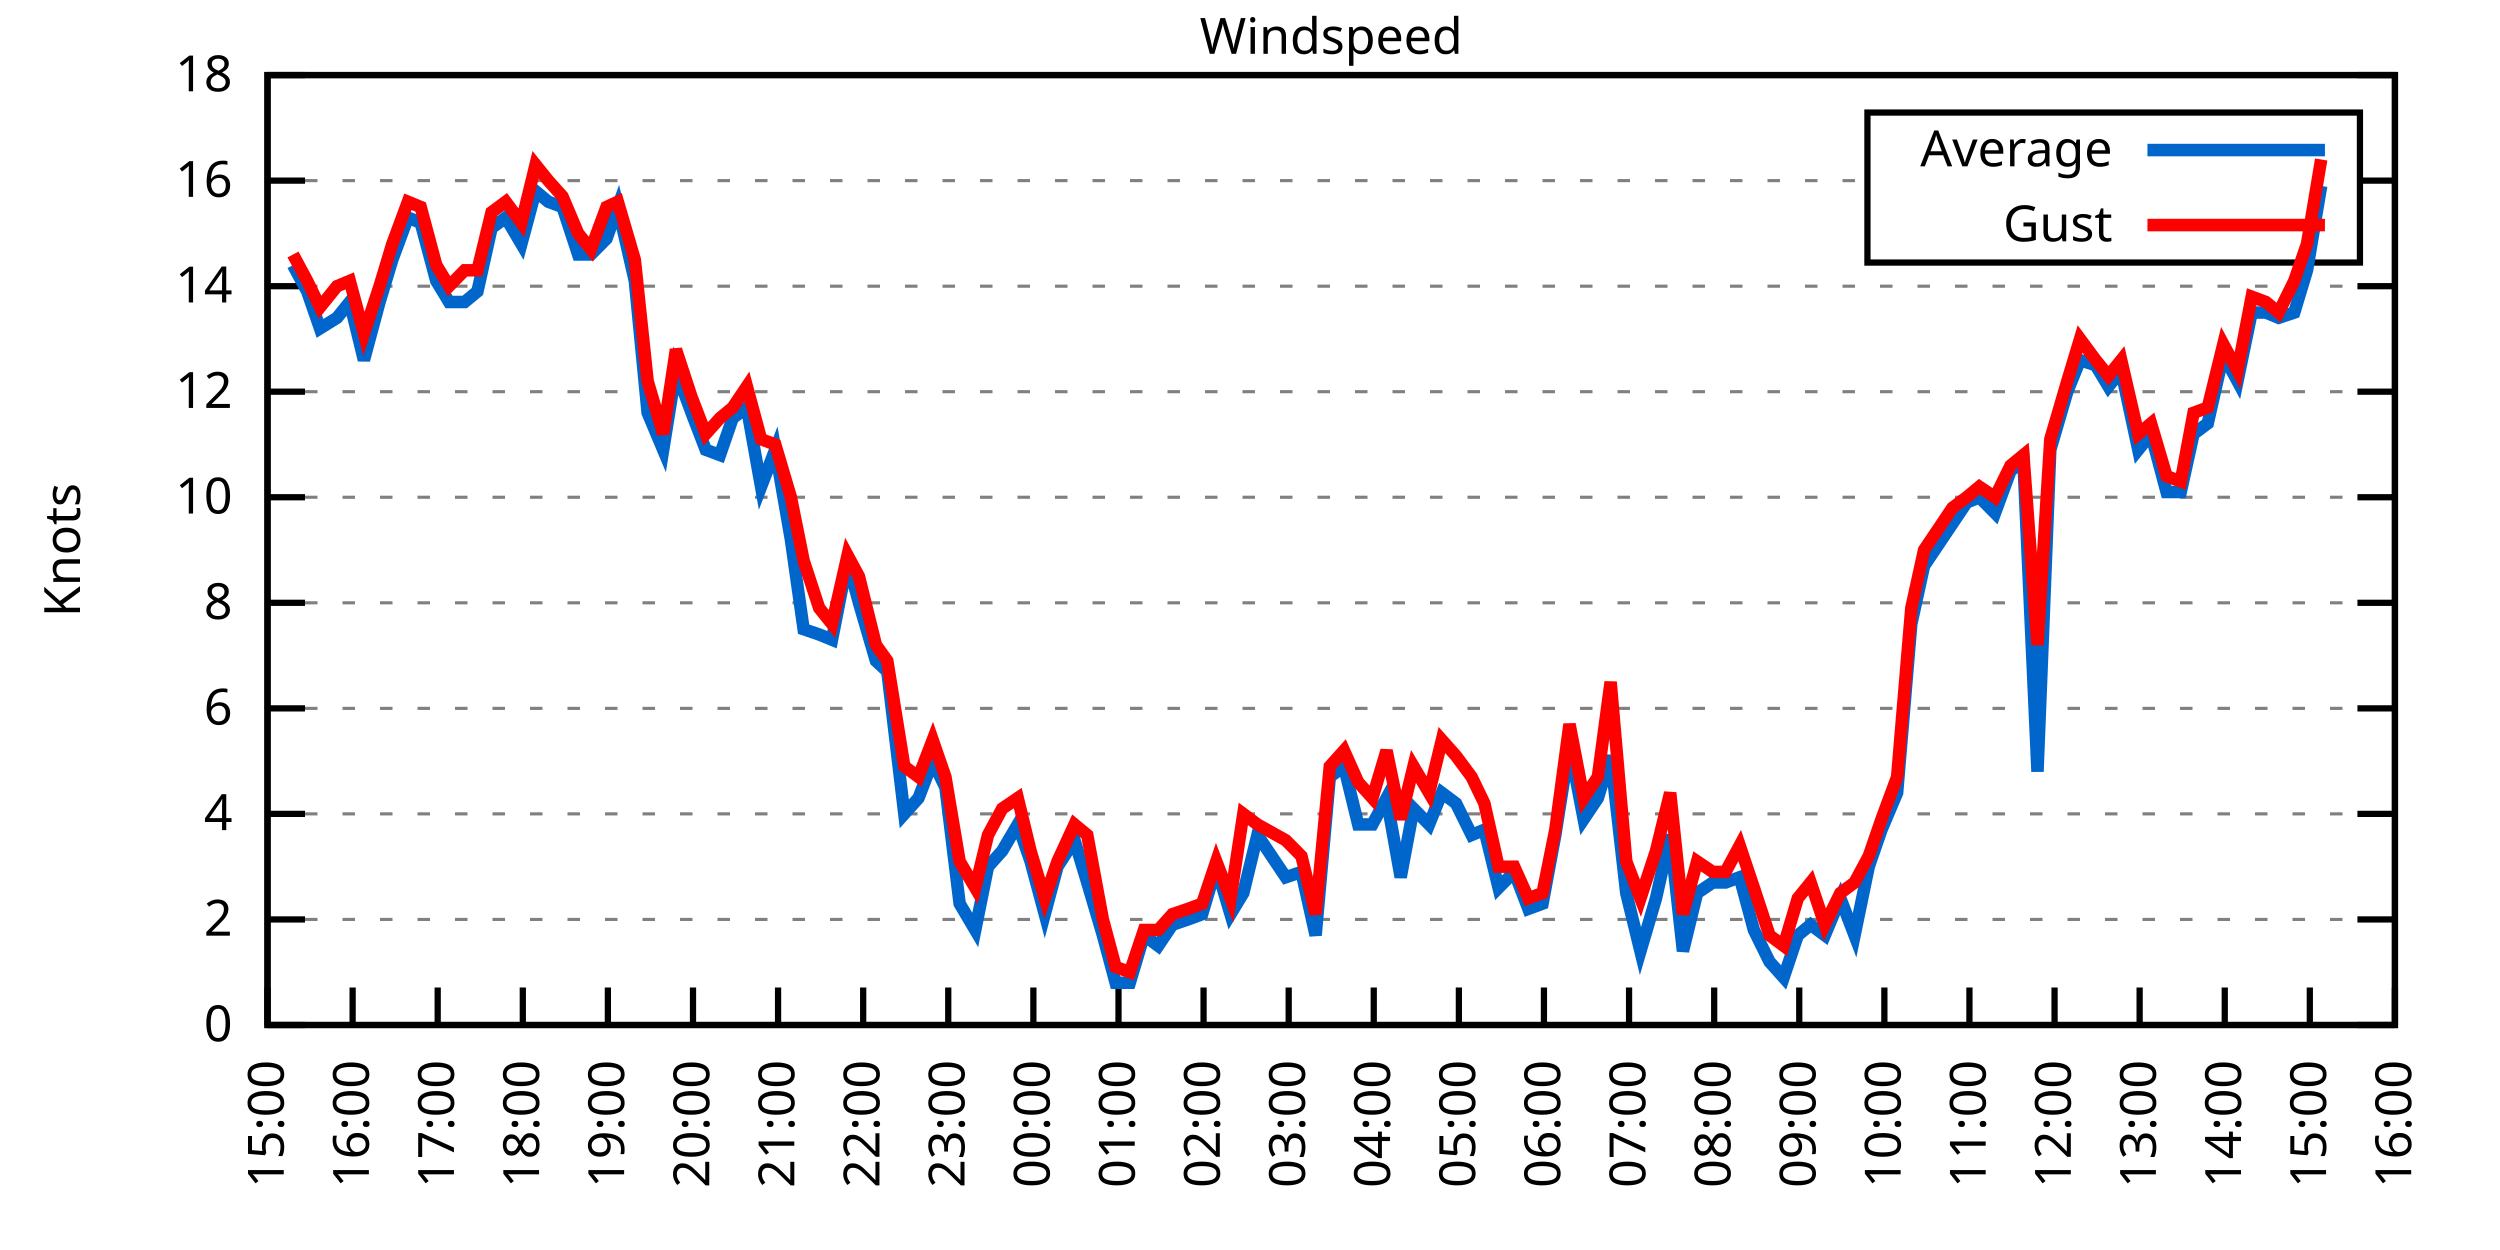
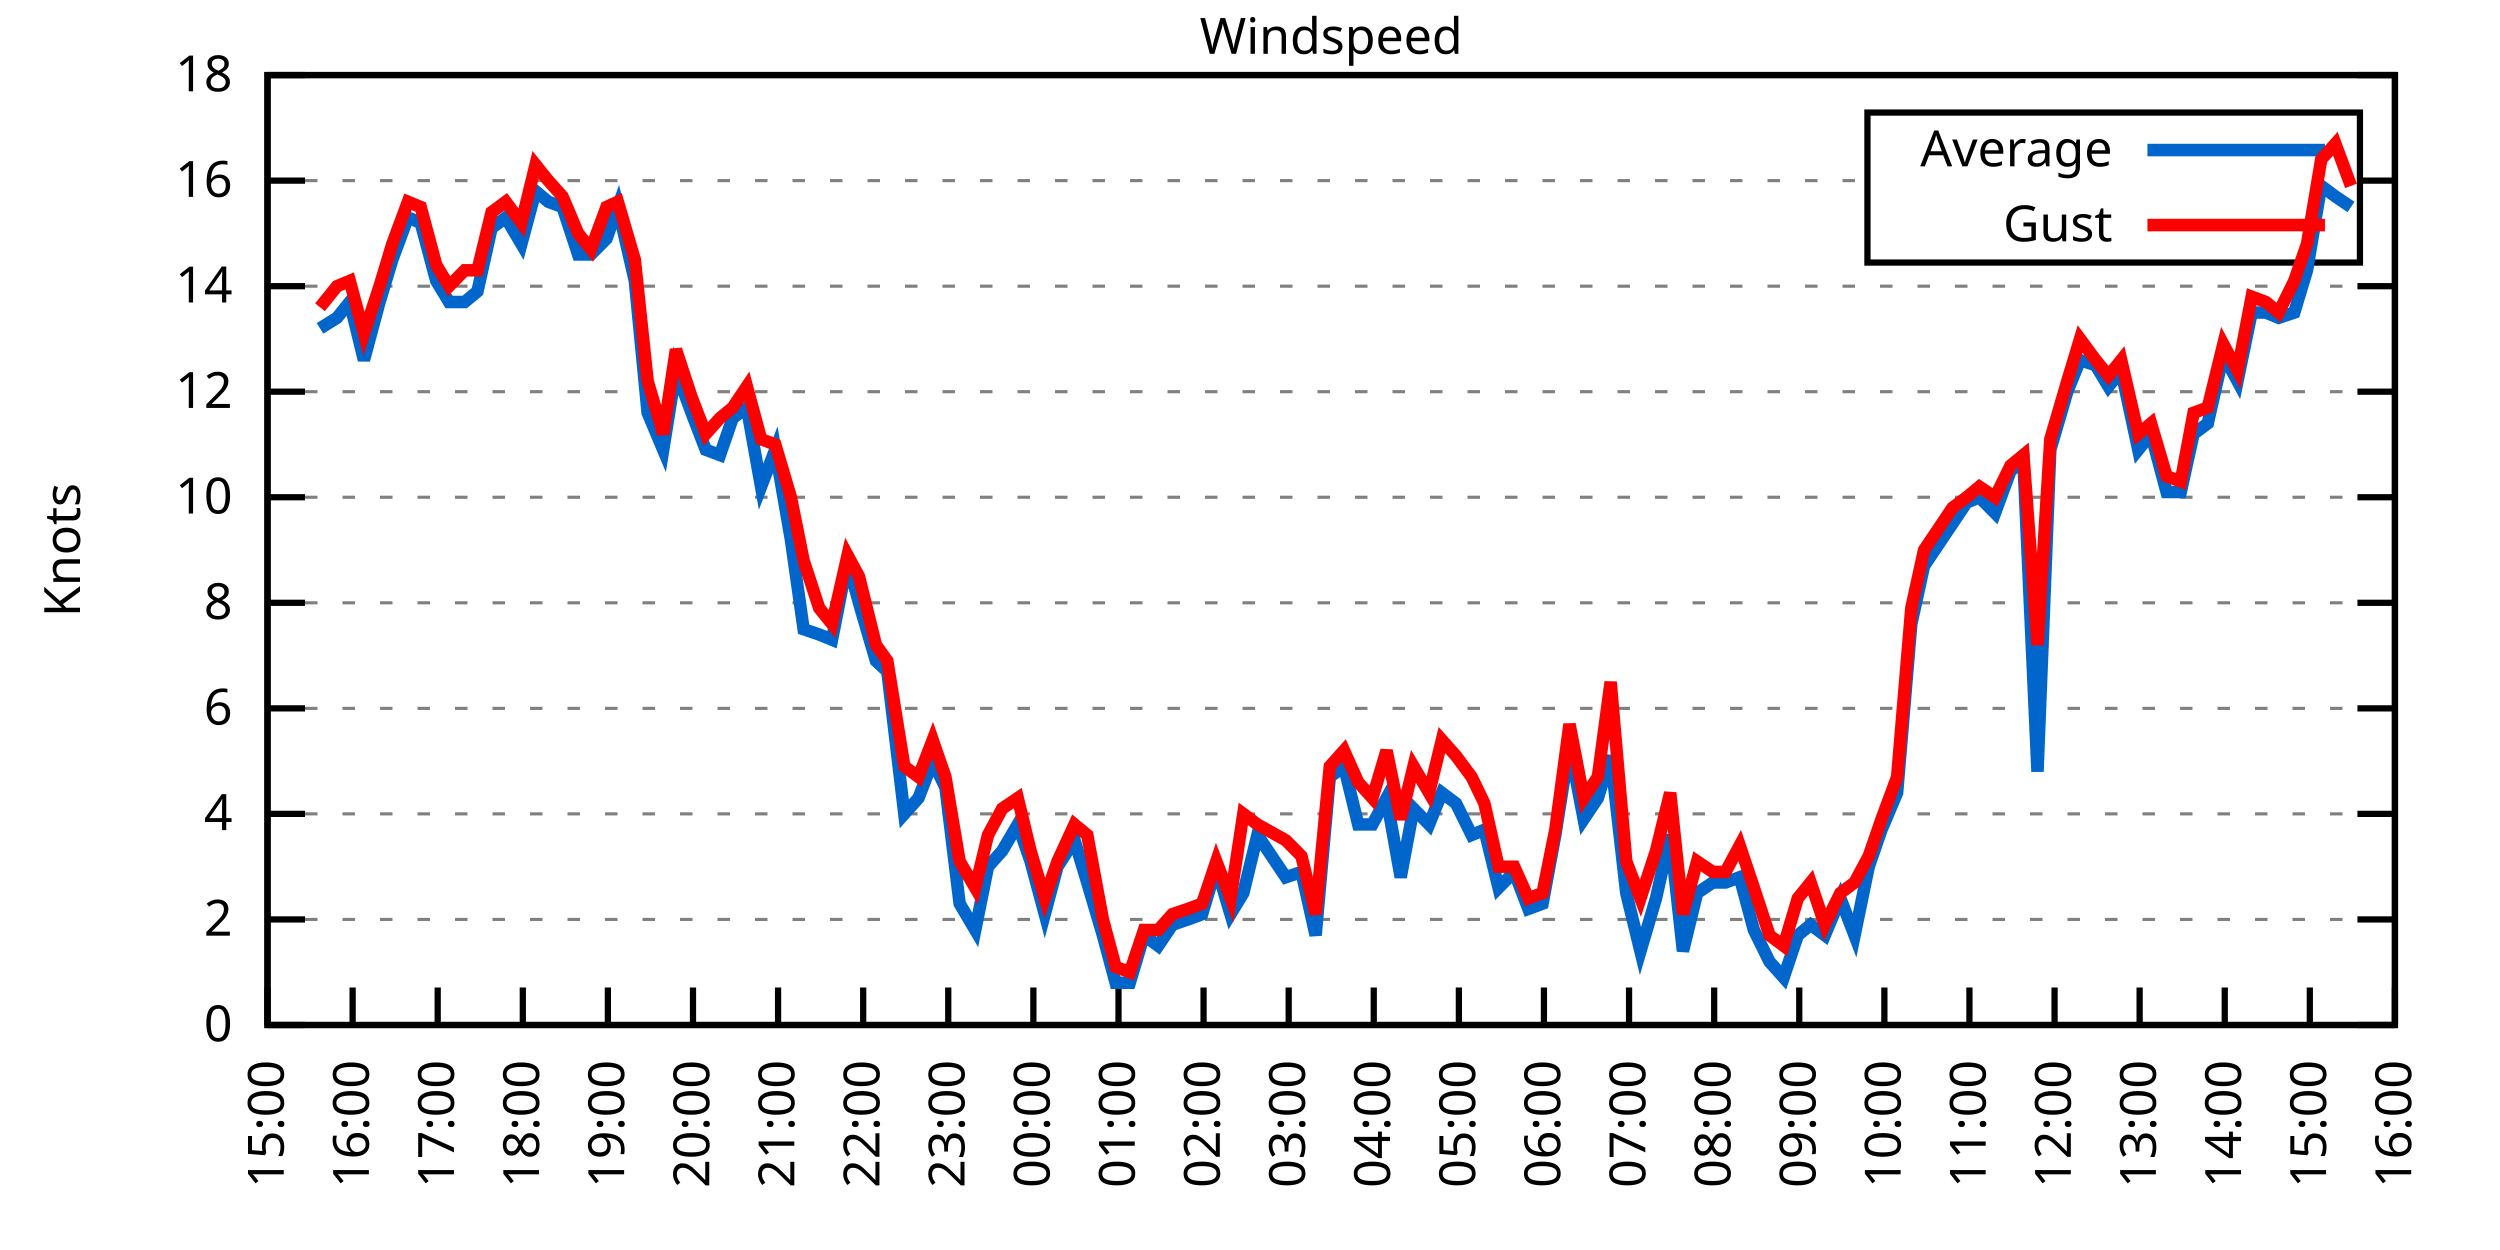
<svg xmlns="http://www.w3.org/2000/svg" xmlns:xlink="http://www.w3.org/1999/xlink" width="400" height="200" viewBox="0 0 400 200">
  <g id="gnuplot_canvas">
    <rect x="0" y="0" width="400" height="200" fill="none" />
    <defs>
      <circle id="gpDot" r="0.5" stroke-width="0.5" stroke="currentColor" />
      <path id="gpPt0" stroke-width="0.333" stroke="currentColor" d="M-1,0 h2 M0,-1 v2" />
      <path id="gpPt1" stroke-width="0.333" stroke="currentColor" d="M-1,-1 L1,1 M1,-1 L-1,1" />
      <path id="gpPt2" stroke-width="0.333" stroke="currentColor" d="M-1,0 L1,0 M0,-1 L0,1 M-1,-1 L1,1 M-1,1 L1,-1" />
      <rect id="gpPt3" stroke-width="0.333" stroke="currentColor" x="-1" y="-1" width="2" height="2" />
      <rect id="gpPt4" stroke-width="0.333" stroke="currentColor" fill="currentColor" x="-1" y="-1" width="2" height="2" />
      <circle id="gpPt5" stroke-width="0.333" stroke="currentColor" cx="0" cy="0" r="1" />
      <use xlink:href="#gpPt5" id="gpPt6" fill="currentColor" stroke="none" />
      <path id="gpPt7" stroke-width="0.333" stroke="currentColor" d="M0,-1.33 L-1.33,0.67 L1.33,0.67 z" />
      <use xlink:href="#gpPt7" id="gpPt8" fill="currentColor" stroke="none" />
      <use xlink:href="#gpPt7" id="gpPt9" stroke="currentColor" transform="rotate(180)" />
      <use xlink:href="#gpPt9" id="gpPt10" fill="currentColor" stroke="none" />
      <use xlink:href="#gpPt3" id="gpPt11" stroke="currentColor" transform="rotate(45)" />
      <use xlink:href="#gpPt11" id="gpPt12" fill="currentColor" stroke="none" />
      <path id="gpPt13" stroke-width="0.333" stroke="currentColor" d="M0,1.330 L1.265,0.411 L0.782,-1.067 L-0.782,-1.076 L-1.265,0.411 z" />
      <use xlink:href="#gpPt13" id="gpPt14" fill="currentColor" stroke="none" />
      <filter id="textbox" filterUnits="objectBoundingBox" x="0" y="0" height="1" width="1">
        <feFlood flood-color="white" flood-opacity="1" result="bgnd" />
        <feComposite in="SourceGraphic" in2="bgnd" operator="atop" />
      </filter>
      <filter id="greybox" filterUnits="objectBoundingBox" x="0" y="0" height="1" width="1">
        <feFlood flood-color="lightgrey" flood-opacity="1" result="grey" />
        <feComposite in="SourceGraphic" in2="grey" operator="atop" />
      </filter>
    </defs>
    <g fill="none" color="white" stroke="currentColor" stroke-width="1.00" stroke-linecap="butt" stroke-linejoin="miter">
</g>
    <g fill="none" color="black" stroke="currentColor" stroke-width="1.00" stroke-linecap="butt" stroke-linejoin="miter">
      <g stroke="none" shape-rendering="crispEdges">
        <polygon fill="rgb(255, 255, 255)" points="42.80,164.00 383.18,164.00 383.18,12.02 42.80,12.02 " />
      </g>
    </g>
    <g fill="none" color="black" stroke="currentColor" stroke-width="1.00" stroke-linecap="butt" stroke-linejoin="miter">
</g>
    <g fill="none" color="black" stroke="black" stroke-width="0.50" stroke-linecap="butt" stroke-linejoin="miter">
</g>
    <g fill="none" color="gray" stroke="currentColor" stroke-width="0.50" stroke-linecap="butt" stroke-linejoin="miter">
      <path stroke="gray" stroke-dasharray="2,4" class="gridline" d="M42.80,164.00 L383.19,164.00  " />
    </g>
    <g fill="none" color="gray" stroke="gray" stroke-width="1.00" stroke-linecap="butt" stroke-linejoin="miter">
</g>
    <g fill="none" color="black" stroke="currentColor" stroke-width="1.00" stroke-linecap="butt" stroke-linejoin="miter">
      <path stroke="black" d="M42.80,164.00 L48.80,164.00 M383.19,164.00 L377.19,164.00  " />
      <g transform="translate(37.20,166.60)" stroke="none" fill="black" font-family="Sans" font-size="8.00" text-anchor="end">
        <text>
          <tspan font-family="Sans"> 0</tspan>
        </text>
      </g>
    </g>
    <g fill="none" color="black" stroke="currentColor" stroke-width="1.00" stroke-linecap="butt" stroke-linejoin="miter">
</g>
    <g fill="none" color="black" stroke="black" stroke-width="0.50" stroke-linecap="butt" stroke-linejoin="miter">
</g>
    <g fill="none" color="gray" stroke="currentColor" stroke-width="0.50" stroke-linecap="butt" stroke-linejoin="miter">
      <path stroke="gray" stroke-dasharray="2,4" class="gridline" d="M42.80,147.11 L383.19,147.11  " />
    </g>
    <g fill="none" color="gray" stroke="gray" stroke-width="1.00" stroke-linecap="butt" stroke-linejoin="miter">
</g>
    <g fill="none" color="black" stroke="currentColor" stroke-width="1.00" stroke-linecap="butt" stroke-linejoin="miter">
      <path stroke="black" d="M42.80,147.11 L48.80,147.11 M383.19,147.11 L377.19,147.11  " />
      <g transform="translate(37.20,149.71)" stroke="none" fill="black" font-family="Sans" font-size="8.00" text-anchor="end">
        <text>
          <tspan font-family="Sans"> 2</tspan>
        </text>
      </g>
    </g>
    <g fill="none" color="black" stroke="currentColor" stroke-width="1.00" stroke-linecap="butt" stroke-linejoin="miter">
</g>
    <g fill="none" color="black" stroke="black" stroke-width="0.50" stroke-linecap="butt" stroke-linejoin="miter">
</g>
    <g fill="none" color="gray" stroke="currentColor" stroke-width="0.50" stroke-linecap="butt" stroke-linejoin="miter">
      <path stroke="gray" stroke-dasharray="2,4" class="gridline" d="M42.80,130.22 L383.19,130.22  " />
    </g>
    <g fill="none" color="gray" stroke="gray" stroke-width="1.00" stroke-linecap="butt" stroke-linejoin="miter">
</g>
    <g fill="none" color="black" stroke="currentColor" stroke-width="1.00" stroke-linecap="butt" stroke-linejoin="miter">
      <path stroke="black" d="M42.80,130.22 L48.80,130.22 M383.19,130.22 L377.19,130.22  " />
      <g transform="translate(37.20,132.82)" stroke="none" fill="black" font-family="Sans" font-size="8.00" text-anchor="end">
        <text>
          <tspan font-family="Sans"> 4</tspan>
        </text>
      </g>
    </g>
    <g fill="none" color="black" stroke="currentColor" stroke-width="1.00" stroke-linecap="butt" stroke-linejoin="miter">
</g>
    <g fill="none" color="black" stroke="black" stroke-width="0.50" stroke-linecap="butt" stroke-linejoin="miter">
</g>
    <g fill="none" color="gray" stroke="currentColor" stroke-width="0.50" stroke-linecap="butt" stroke-linejoin="miter">
      <path stroke="gray" stroke-dasharray="2,4" class="gridline" d="M42.80,113.34 L383.19,113.34  " />
    </g>
    <g fill="none" color="gray" stroke="gray" stroke-width="1.00" stroke-linecap="butt" stroke-linejoin="miter">
</g>
    <g fill="none" color="black" stroke="currentColor" stroke-width="1.00" stroke-linecap="butt" stroke-linejoin="miter">
      <path stroke="black" d="M42.80,113.34 L48.80,113.34 M383.19,113.34 L377.19,113.34  " />
      <g transform="translate(37.20,115.94)" stroke="none" fill="black" font-family="Sans" font-size="8.00" text-anchor="end">
        <text>
          <tspan font-family="Sans"> 6</tspan>
        </text>
      </g>
    </g>
    <g fill="none" color="black" stroke="currentColor" stroke-width="1.00" stroke-linecap="butt" stroke-linejoin="miter">
</g>
    <g fill="none" color="black" stroke="black" stroke-width="0.50" stroke-linecap="butt" stroke-linejoin="miter">
</g>
    <g fill="none" color="gray" stroke="currentColor" stroke-width="0.50" stroke-linecap="butt" stroke-linejoin="miter">
      <path stroke="gray" stroke-dasharray="2,4" class="gridline" d="M42.80,96.45 L383.19,96.45  " />
    </g>
    <g fill="none" color="gray" stroke="gray" stroke-width="1.00" stroke-linecap="butt" stroke-linejoin="miter">
</g>
    <g fill="none" color="black" stroke="currentColor" stroke-width="1.00" stroke-linecap="butt" stroke-linejoin="miter">
      <path stroke="black" d="M42.80,96.45 L48.80,96.45 M383.19,96.45 L377.19,96.45  " />
      <g transform="translate(37.20,99.05)" stroke="none" fill="black" font-family="Sans" font-size="8.00" text-anchor="end">
        <text>
          <tspan font-family="Sans"> 8</tspan>
        </text>
      </g>
    </g>
    <g fill="none" color="black" stroke="currentColor" stroke-width="1.00" stroke-linecap="butt" stroke-linejoin="miter">
</g>
    <g fill="none" color="black" stroke="black" stroke-width="0.50" stroke-linecap="butt" stroke-linejoin="miter">
</g>
    <g fill="none" color="gray" stroke="currentColor" stroke-width="0.50" stroke-linecap="butt" stroke-linejoin="miter">
      <path stroke="gray" stroke-dasharray="2,4" class="gridline" d="M42.80,79.56 L383.19,79.56  " />
    </g>
    <g fill="none" color="gray" stroke="gray" stroke-width="1.00" stroke-linecap="butt" stroke-linejoin="miter">
</g>
    <g fill="none" color="black" stroke="currentColor" stroke-width="1.00" stroke-linecap="butt" stroke-linejoin="miter">
      <path stroke="black" d="M42.80,79.56 L48.80,79.56 M383.19,79.56 L377.19,79.56  " />
      <g transform="translate(37.20,82.16)" stroke="none" fill="black" font-family="Sans" font-size="8.00" text-anchor="end">
        <text>
          <tspan font-family="Sans"> 10</tspan>
        </text>
      </g>
    </g>
    <g fill="none" color="black" stroke="currentColor" stroke-width="1.00" stroke-linecap="butt" stroke-linejoin="miter">
</g>
    <g fill="none" color="black" stroke="black" stroke-width="0.50" stroke-linecap="butt" stroke-linejoin="miter">
</g>
    <g fill="none" color="gray" stroke="currentColor" stroke-width="0.50" stroke-linecap="butt" stroke-linejoin="miter">
      <path stroke="gray" stroke-dasharray="2,4" class="gridline" d="M42.80,62.67 L383.19,62.67  " />
    </g>
    <g fill="none" color="gray" stroke="gray" stroke-width="1.00" stroke-linecap="butt" stroke-linejoin="miter">
</g>
    <g fill="none" color="black" stroke="currentColor" stroke-width="1.00" stroke-linecap="butt" stroke-linejoin="miter">
      <path stroke="black" d="M42.80,62.67 L48.80,62.67 M383.19,62.67 L377.19,62.67  " />
      <g transform="translate(37.20,65.27)" stroke="none" fill="black" font-family="Sans" font-size="8.00" text-anchor="end">
        <text>
          <tspan font-family="Sans"> 12</tspan>
        </text>
      </g>
    </g>
    <g fill="none" color="black" stroke="currentColor" stroke-width="1.00" stroke-linecap="butt" stroke-linejoin="miter">
</g>
    <g fill="none" color="black" stroke="black" stroke-width="0.50" stroke-linecap="butt" stroke-linejoin="miter">
</g>
    <g fill="none" color="gray" stroke="currentColor" stroke-width="0.50" stroke-linecap="butt" stroke-linejoin="miter">
      <path stroke="gray" stroke-dasharray="2,4" class="gridline" d="M42.80,45.79 L383.19,45.79  " />
    </g>
    <g fill="none" color="gray" stroke="gray" stroke-width="1.00" stroke-linecap="butt" stroke-linejoin="miter">
</g>
    <g fill="none" color="black" stroke="currentColor" stroke-width="1.00" stroke-linecap="butt" stroke-linejoin="miter">
      <path stroke="black" d="M42.80,45.79 L48.80,45.79 M383.19,45.79 L377.19,45.79  " />
      <g transform="translate(37.20,48.39)" stroke="none" fill="black" font-family="Sans" font-size="8.00" text-anchor="end">
        <text>
          <tspan font-family="Sans"> 14</tspan>
        </text>
      </g>
    </g>
    <g fill="none" color="black" stroke="currentColor" stroke-width="1.00" stroke-linecap="butt" stroke-linejoin="miter">
</g>
    <g fill="none" color="black" stroke="black" stroke-width="0.50" stroke-linecap="butt" stroke-linejoin="miter">
</g>
    <g fill="none" color="gray" stroke="currentColor" stroke-width="0.50" stroke-linecap="butt" stroke-linejoin="miter">
      <path stroke="gray" stroke-dasharray="2,4" class="gridline" d="M42.80,28.90 L298.79,28.90 M377.59,28.90 L383.19,28.90  " />
    </g>
    <g fill="none" color="gray" stroke="gray" stroke-width="1.00" stroke-linecap="butt" stroke-linejoin="miter">
</g>
    <g fill="none" color="black" stroke="currentColor" stroke-width="1.00" stroke-linecap="butt" stroke-linejoin="miter">
      <path stroke="black" d="M42.80,28.90 L48.80,28.90 M383.19,28.90 L377.19,28.90  " />
      <g transform="translate(37.20,31.50)" stroke="none" fill="black" font-family="Sans" font-size="8.00" text-anchor="end">
        <text>
          <tspan font-family="Sans"> 16</tspan>
        </text>
      </g>
    </g>
    <g fill="none" color="black" stroke="currentColor" stroke-width="1.00" stroke-linecap="butt" stroke-linejoin="miter">
</g>
    <g fill="none" color="black" stroke="black" stroke-width="0.50" stroke-linecap="butt" stroke-linejoin="miter">
</g>
    <g fill="none" color="gray" stroke="currentColor" stroke-width="0.50" stroke-linecap="butt" stroke-linejoin="miter">
      <path stroke="gray" stroke-dasharray="2,4" class="gridline" d="M42.80,12.01 L383.19,12.01  " />
    </g>
    <g fill="none" color="gray" stroke="gray" stroke-width="1.00" stroke-linecap="butt" stroke-linejoin="miter">
</g>
    <g fill="none" color="black" stroke="currentColor" stroke-width="1.00" stroke-linecap="butt" stroke-linejoin="miter">
      <path stroke="black" d="M42.80,12.01 L48.80,12.01 M383.19,12.01 L377.19,12.01  " />
      <g transform="translate(37.20,14.61)" stroke="none" fill="black" font-family="Sans" font-size="8.00" text-anchor="end">
        <text>
          <tspan font-family="Sans"> 18</tspan>
        </text>
      </g>
    </g>
    <g fill="none" color="black" stroke="currentColor" stroke-width="1.00" stroke-linecap="butt" stroke-linejoin="miter">
      <path stroke="black" d="M42.80,164.00 L42.80,158.00  " />
      <g transform="translate(45.40,169.60) rotate(270.00)" stroke="none" fill="black" font-family="Sans" font-size="8.00" text-anchor="end">
        <text>
          <tspan font-family="Sans">15:00</tspan>
        </text>
      </g>
    </g>
    <g fill="none" color="black" stroke="currentColor" stroke-width="1.00" stroke-linecap="butt" stroke-linejoin="miter">
      <path stroke="black" d="M56.42,164.00 L56.42,158.00  " />
      <g transform="translate(59.02,169.60) rotate(270.00)" stroke="none" fill="black" font-family="Sans" font-size="8.00" text-anchor="end">
        <text>
          <tspan font-family="Sans">16:00</tspan>
        </text>
      </g>
    </g>
    <g fill="none" color="black" stroke="currentColor" stroke-width="1.00" stroke-linecap="butt" stroke-linejoin="miter">
      <path stroke="black" d="M70.03,164.00 L70.03,158.00  " />
      <g transform="translate(72.63,169.60) rotate(270.00)" stroke="none" fill="black" font-family="Sans" font-size="8.00" text-anchor="end">
        <text>
          <tspan font-family="Sans">17:00</tspan>
        </text>
      </g>
    </g>
    <g fill="none" color="black" stroke="currentColor" stroke-width="1.00" stroke-linecap="butt" stroke-linejoin="miter">
      <path stroke="black" d="M83.65,164.00 L83.65,158.00  " />
      <g transform="translate(86.25,169.60) rotate(270.00)" stroke="none" fill="black" font-family="Sans" font-size="8.00" text-anchor="end">
        <text>
          <tspan font-family="Sans">18:00</tspan>
        </text>
      </g>
    </g>
    <g fill="none" color="black" stroke="currentColor" stroke-width="1.00" stroke-linecap="butt" stroke-linejoin="miter">
      <path stroke="black" d="M97.26,164.00 L97.26,158.00  " />
      <g transform="translate(99.86,169.60) rotate(270.00)" stroke="none" fill="black" font-family="Sans" font-size="8.00" text-anchor="end">
        <text>
          <tspan font-family="Sans">19:00</tspan>
        </text>
      </g>
    </g>
    <g fill="none" color="black" stroke="currentColor" stroke-width="1.00" stroke-linecap="butt" stroke-linejoin="miter">
      <path stroke="black" d="M110.88,164.00 L110.88,158.00  " />
      <g transform="translate(113.48,169.60) rotate(270.00)" stroke="none" fill="black" font-family="Sans" font-size="8.00" text-anchor="end">
        <text>
          <tspan font-family="Sans">20:00</tspan>
        </text>
      </g>
    </g>
    <g fill="none" color="black" stroke="currentColor" stroke-width="1.00" stroke-linecap="butt" stroke-linejoin="miter">
      <path stroke="black" d="M124.49,164.00 L124.49,158.00  " />
      <g transform="translate(127.09,169.60) rotate(270.00)" stroke="none" fill="black" font-family="Sans" font-size="8.00" text-anchor="end">
        <text>
          <tspan font-family="Sans">21:00</tspan>
        </text>
      </g>
    </g>
    <g fill="none" color="black" stroke="currentColor" stroke-width="1.00" stroke-linecap="butt" stroke-linejoin="miter">
      <path stroke="black" d="M138.11,164.00 L138.11,158.00  " />
      <g transform="translate(140.71,169.60) rotate(270.00)" stroke="none" fill="black" font-family="Sans" font-size="8.00" text-anchor="end">
        <text>
          <tspan font-family="Sans">22:00</tspan>
        </text>
      </g>
    </g>
    <g fill="none" color="black" stroke="currentColor" stroke-width="1.00" stroke-linecap="butt" stroke-linejoin="miter">
      <path stroke="black" d="M151.72,164.00 L151.72,158.00  " />
      <g transform="translate(154.32,169.60) rotate(270.00)" stroke="none" fill="black" font-family="Sans" font-size="8.00" text-anchor="end">
        <text>
          <tspan font-family="Sans">23:00</tspan>
        </text>
      </g>
    </g>
    <g fill="none" color="black" stroke="currentColor" stroke-width="1.00" stroke-linecap="butt" stroke-linejoin="miter">
      <path stroke="black" d="M165.34,164.00 L165.34,158.00  " />
      <g transform="translate(167.94,169.60) rotate(270.00)" stroke="none" fill="black" font-family="Sans" font-size="8.00" text-anchor="end">
        <text>
          <tspan font-family="Sans">00:00</tspan>
        </text>
      </g>
    </g>
    <g fill="none" color="black" stroke="currentColor" stroke-width="1.00" stroke-linecap="butt" stroke-linejoin="miter">
      <path stroke="black" d="M178.96,164.00 L178.96,158.00  " />
      <g transform="translate(181.56,169.60) rotate(270.00)" stroke="none" fill="black" font-family="Sans" font-size="8.00" text-anchor="end">
        <text>
          <tspan font-family="Sans">01:00</tspan>
        </text>
      </g>
    </g>
    <g fill="none" color="black" stroke="currentColor" stroke-width="1.00" stroke-linecap="butt" stroke-linejoin="miter">
      <path stroke="black" d="M192.57,164.00 L192.57,158.00  " />
      <g transform="translate(195.17,169.60) rotate(270.00)" stroke="none" fill="black" font-family="Sans" font-size="8.00" text-anchor="end">
        <text>
          <tspan font-family="Sans">02:00</tspan>
        </text>
      </g>
    </g>
    <g fill="none" color="black" stroke="currentColor" stroke-width="1.00" stroke-linecap="butt" stroke-linejoin="miter">
      <path stroke="black" d="M206.19,164.00 L206.19,158.00  " />
      <g transform="translate(208.79,169.60) rotate(270.00)" stroke="none" fill="black" font-family="Sans" font-size="8.00" text-anchor="end">
        <text>
          <tspan font-family="Sans">03:00</tspan>
        </text>
      </g>
    </g>
    <g fill="none" color="black" stroke="currentColor" stroke-width="1.00" stroke-linecap="butt" stroke-linejoin="miter">
      <path stroke="black" d="M219.80,164.00 L219.80,158.00  " />
      <g transform="translate(222.40,169.60) rotate(270.00)" stroke="none" fill="black" font-family="Sans" font-size="8.00" text-anchor="end">
        <text>
          <tspan font-family="Sans">04:00</tspan>
        </text>
      </g>
    </g>
    <g fill="none" color="black" stroke="currentColor" stroke-width="1.00" stroke-linecap="butt" stroke-linejoin="miter">
      <path stroke="black" d="M233.42,164.00 L233.42,158.00  " />
      <g transform="translate(236.02,169.60) rotate(270.00)" stroke="none" fill="black" font-family="Sans" font-size="8.00" text-anchor="end">
        <text>
          <tspan font-family="Sans">05:00</tspan>
        </text>
      </g>
    </g>
    <g fill="none" color="black" stroke="currentColor" stroke-width="1.00" stroke-linecap="butt" stroke-linejoin="miter">
      <path stroke="black" d="M247.03,164.00 L247.03,158.00  " />
      <g transform="translate(249.63,169.60) rotate(270.00)" stroke="none" fill="black" font-family="Sans" font-size="8.00" text-anchor="end">
        <text>
          <tspan font-family="Sans">06:00</tspan>
        </text>
      </g>
    </g>
    <g fill="none" color="black" stroke="currentColor" stroke-width="1.00" stroke-linecap="butt" stroke-linejoin="miter">
      <path stroke="black" d="M260.65,164.00 L260.65,158.00  " />
      <g transform="translate(263.25,169.60) rotate(270.00)" stroke="none" fill="black" font-family="Sans" font-size="8.00" text-anchor="end">
        <text>
          <tspan font-family="Sans">07:00</tspan>
        </text>
      </g>
    </g>
    <g fill="none" color="black" stroke="currentColor" stroke-width="1.00" stroke-linecap="butt" stroke-linejoin="miter">
      <path stroke="black" d="M274.27,164.00 L274.27,158.00  " />
      <g transform="translate(276.87,169.60) rotate(270.00)" stroke="none" fill="black" font-family="Sans" font-size="8.00" text-anchor="end">
        <text>
          <tspan font-family="Sans">08:00</tspan>
        </text>
      </g>
    </g>
    <g fill="none" color="black" stroke="currentColor" stroke-width="1.00" stroke-linecap="butt" stroke-linejoin="miter">
      <path stroke="black" d="M287.88,164.00 L287.88,158.00  " />
      <g transform="translate(290.48,169.60) rotate(270.00)" stroke="none" fill="black" font-family="Sans" font-size="8.00" text-anchor="end">
        <text>
          <tspan font-family="Sans">09:00</tspan>
        </text>
      </g>
    </g>
    <g fill="none" color="black" stroke="currentColor" stroke-width="1.00" stroke-linecap="butt" stroke-linejoin="miter">
      <path stroke="black" d="M301.50,164.00 L301.50,158.00  " />
      <g transform="translate(304.10,169.60) rotate(270.00)" stroke="none" fill="black" font-family="Sans" font-size="8.00" text-anchor="end">
        <text>
          <tspan font-family="Sans">10:00</tspan>
        </text>
      </g>
    </g>
    <g fill="none" color="black" stroke="currentColor" stroke-width="1.00" stroke-linecap="butt" stroke-linejoin="miter">
      <path stroke="black" d="M315.11,164.00 L315.11,158.00  " />
      <g transform="translate(317.71,169.60) rotate(270.00)" stroke="none" fill="black" font-family="Sans" font-size="8.00" text-anchor="end">
        <text>
          <tspan font-family="Sans">11:00</tspan>
        </text>
      </g>
    </g>
    <g fill="none" color="black" stroke="currentColor" stroke-width="1.00" stroke-linecap="butt" stroke-linejoin="miter">
      <path stroke="black" d="M328.73,164.00 L328.73,158.00  " />
      <g transform="translate(331.33,169.60) rotate(270.00)" stroke="none" fill="black" font-family="Sans" font-size="8.00" text-anchor="end">
        <text>
          <tspan font-family="Sans">12:00</tspan>
        </text>
      </g>
    </g>
    <g fill="none" color="black" stroke="currentColor" stroke-width="1.00" stroke-linecap="butt" stroke-linejoin="miter">
      <path stroke="black" d="M342.34,164.00 L342.34,158.00  " />
      <g transform="translate(344.94,169.60) rotate(270.00)" stroke="none" fill="black" font-family="Sans" font-size="8.00" text-anchor="end">
        <text>
          <tspan font-family="Sans">13:00</tspan>
        </text>
      </g>
    </g>
    <g fill="none" color="black" stroke="currentColor" stroke-width="1.00" stroke-linecap="butt" stroke-linejoin="miter">
      <path stroke="black" d="M355.96,164.00 L355.96,158.00  " />
      <g transform="translate(358.56,169.60) rotate(270.00)" stroke="none" fill="black" font-family="Sans" font-size="8.00" text-anchor="end">
        <text>
          <tspan font-family="Sans">14:00</tspan>
        </text>
      </g>
    </g>
    <g fill="none" color="black" stroke="currentColor" stroke-width="1.00" stroke-linecap="butt" stroke-linejoin="miter">
      <path stroke="black" d="M369.57,164.00 L369.57,158.00  " />
      <g transform="translate(372.17,169.60) rotate(270.00)" stroke="none" fill="black" font-family="Sans" font-size="8.00" text-anchor="end">
        <text>
          <tspan font-family="Sans">15:00</tspan>
        </text>
      </g>
    </g>
    <g fill="none" color="black" stroke="currentColor" stroke-width="1.00" stroke-linecap="butt" stroke-linejoin="miter">
      <path stroke="black" d="M383.19,164.00 L383.19,158.00  " />
      <g transform="translate(385.79,169.60) rotate(270.00)" stroke="none" fill="black" font-family="Sans" font-size="8.00" text-anchor="end">
        <text>
          <tspan font-family="Sans">16:00</tspan>
        </text>
      </g>
    </g>
    <g fill="none" color="black" stroke="currentColor" stroke-width="1.00" stroke-linecap="butt" stroke-linejoin="miter">
</g>
    <g fill="none" color="black" stroke="currentColor" stroke-width="1.00" stroke-linecap="butt" stroke-linejoin="miter">
      <path stroke="black" d="M42.80,12.01 L42.80,164.00 L383.19,164.00 L383.19,12.01 L42.80,12.01 Z  " />
    </g>
    <g fill="none" color="black" stroke="currentColor" stroke-width="1.00" stroke-linecap="butt" stroke-linejoin="miter">
</g>
    <g fill="none" color="black" stroke="currentColor" stroke-width="1.00" stroke-linecap="butt" stroke-linejoin="miter">
      <path stroke="black" d="M298.79,42.01 L298.79,18.01 L377.59,18.01 L377.59,42.01 L298.79,42.01 Z  " />
    </g>
    <g id="Windspeed_plot_1">
      <g fill="none" color="white" stroke="black" stroke-width="2.00" stroke-linecap="butt" stroke-linejoin="miter">
</g>
      <g fill="none" color="black" stroke="currentColor" stroke-width="2.00" stroke-linecap="butt" stroke-linejoin="miter">
        <g transform="translate(337.99,26.61)" stroke="none" fill="black" font-family="Sans" font-size="8.00" text-anchor="end">
          <text>
            <tspan font-family="Sans">Average</tspan>
          </text>
        </g>
      </g>
      <g fill="none" color="black" stroke="currentColor" stroke-width="2.00" stroke-linecap="butt" stroke-linejoin="miter">
-         <path stroke="rgb(  0, 102, 204)" d="M343.59,24.01 L371.99,24.01 M46.88,42.41 L49.15,46.63 L51.20,52.54 L53.92,50.85 L55.96,48.32 L58.23,57.61   L60.73,48.32 L62.77,41.56 L65.27,34.81 L67.31,35.65 L69.80,44.94 L71.85,48.32 L74.34,48.32 L76.39,46.63   L78.65,36.50 L80.92,34.81 L83.42,39.03 L85.69,30.59 L87.73,32.28 L90.00,33.12 L92.50,40.72 L94.54,40.72   L97.04,38.19 L98.85,33.12 L101.57,44.94 L103.62,66.05 L106.11,71.96 L108.15,59.30 L110.65,66.05 L112.92,71.96   L115.19,72.81 L117.23,66.90 L119.50,65.21 L121.77,77.87 L124.04,71.96 L126.54,86.32 L128.58,100.67 L131.07,101.52   L133.12,102.36 L135.61,89.69 L137.43,96.45 L140.15,105.74 L141.97,107.43 L144.69,130.22 L146.96,127.69 L149.23,121.78   L151.27,126.00 L153.54,144.58 L156.04,148.80 L158.08,138.67 L160.35,136.14 L162.84,131.91 L164.89,137.82 L167.16,146.27   L169.20,138.67 L171.92,134.45 L173.96,141.20 L176.46,149.65 L178.50,157.24 L180.77,157.24 L183.04,149.65 L185.31,151.33   L187.58,147.96 L190.08,147.11 L192.34,146.27 L194.61,138.67 L196.88,146.27 L198.93,142.89 L201.19,133.60 L205.73,140.36   L208.23,139.51 L210.50,149.65 L212.77,124.31 L215.04,122.62 L217.31,131.91 L219.58,131.91 L221.85,127.69 L224.11,140.36   L226.16,129.38 L228.65,131.91 L230.70,126.85 L232.96,128.54 L235.46,133.60 L237.50,132.76 L239.77,142.05 L242.27,139.51   L244.54,145.42 L246.81,144.58 L248.85,133.60 L251.12,119.25 L253.39,131.07 L255.66,127.69 L257.70,120.94 L260.20,142.89   L262.47,152.18 L264.96,143.73 L267.23,133.60 L269.27,152.18 L271.54,142.89 L274.04,141.20 L276.08,141.20 L278.35,140.36   L280.62,148.80 L283.12,153.87 L285.38,156.40 L287.65,149.65 L289.70,147.96 L291.97,149.65 L294.46,143.73 L296.73,149.65   L299.00,138.67 L301.04,132.76 L303.54,126.85 L305.81,99.83 L307.85,90.54 L310.12,87.16 L312.39,83.78 L314.66,80.41   L316.70,79.56 L319.20,82.09 L321.69,75.34 L323.74,73.65 L326.00,123.47 L328.05,71.96 L330.77,62.67 L332.81,57.61   L335.31,58.45 L337.35,61.83 L339.39,59.30 L342.12,71.96 L344.16,69.43 L346.65,78.72 L348.92,78.72 L350.97,69.43   L353.24,67.74 L355.73,56.76 L358.00,60.98 L360.27,50.01 L362.54,50.01 L364.58,50.85 L367.08,50.01 L369.12,43.25   L371.39,29.74  " />
+         <path stroke="rgb(  0, 102, 204)" d="M343.59,24.01 L371.99,24.01 M51.20,52.54 L53.92,50.85 L55.96,48.32 L58.23,57.61 L60.73,48.32 L62.77,41.56   L65.27,34.81 L67.31,35.65 L69.80,44.94 L71.85,48.32 L74.34,48.32 L76.39,46.63 L78.65,36.50 L80.92,34.81   L83.42,39.03 L85.69,30.59 L87.73,32.28 L90.00,33.12 L92.50,40.72 L94.54,40.72 L97.04,38.19 L98.85,33.12   L101.57,44.94 L103.62,66.05 L106.11,71.96 L108.15,59.30 L110.65,66.05 L112.92,71.96 L115.19,72.81 L117.23,66.90   L119.50,65.21 L121.77,77.87 L124.04,71.96 L126.54,86.32 L128.58,100.67 L131.07,101.52 L133.12,102.36 L135.61,89.69   L137.43,96.45 L140.15,105.74 L141.97,107.43 L144.69,130.22 L146.96,127.69 L149.23,121.78 L151.27,126.00 L153.54,144.58   L156.04,148.80 L158.08,138.67 L160.35,136.14 L162.84,131.91 L164.89,137.82 L167.16,146.27 L169.20,138.67 L171.92,134.45   L173.96,141.20 L176.46,149.65 L178.50,157.24 L180.77,157.24 L183.04,149.65 L185.31,151.33 L187.58,147.96 L190.08,147.11   L192.34,146.27 L194.61,138.67 L196.88,146.27 L198.93,142.89 L201.19,133.60 L205.73,140.36 L208.23,139.51 L210.50,149.65   L212.77,124.31 L215.04,122.62 L217.31,131.91 L219.58,131.91 L221.85,127.69 L224.11,140.36 L226.16,129.38 L228.65,131.91   L230.70,126.85 L232.96,128.54 L235.46,133.60 L237.50,132.76 L239.77,142.05 L242.27,139.51 L244.54,145.42 L246.81,144.58   L248.85,133.60 L251.12,119.25 L253.39,131.07 L255.66,127.69 L257.70,120.94 L260.20,142.89 L262.47,152.18 L264.96,143.73   L267.23,133.60 L269.27,152.18 L271.54,142.89 L274.04,141.20 L276.08,141.20 L278.35,140.36 L280.62,148.80 L283.12,153.87   L285.38,156.40 L287.65,149.65 L289.70,147.96 L291.97,149.65 L294.46,143.73 L296.73,149.65 L299.00,138.67 L301.04,132.76   L303.54,126.85 L305.81,99.83 L307.85,90.54 L310.12,87.16 L312.39,83.78 L314.66,80.41 L316.70,79.56 L319.20,82.09   L321.69,75.34 L323.74,73.65 L326.00,123.47 L328.05,71.96 L330.77,62.67 L332.81,57.61 L335.31,58.45 L337.35,61.83   L339.39,59.30 L342.12,71.96 L344.16,69.43 L346.65,78.72 L348.92,78.72 L350.97,69.43 L353.24,67.74 L355.73,56.76   L358.00,60.98 L360.27,50.01 L362.54,50.01 L364.58,50.85 L367.08,50.01 L369.12,43.25 L371.39,29.74 L373.66,31.43   L376.16,33.12  " />
      </g>
    </g>
    <g id="Windspeed_plot_2">
      <g fill="none" color="black" stroke="currentColor" stroke-width="2.00" stroke-linecap="butt" stroke-linejoin="miter">
        <g transform="translate(337.99,38.61)" stroke="none" fill="black" font-family="Sans" font-size="8.00" text-anchor="end">
          <text>
            <tspan font-family="Sans">Gust</tspan>
          </text>
        </g>
      </g>
      <g fill="none" color="black" stroke="currentColor" stroke-width="2.00" stroke-linecap="butt" stroke-linejoin="miter">
-         <path stroke="rgb(255,   0,   0)" d="M343.59,36.01 L371.99,36.01 M46.88,40.72 L49.15,44.94 L51.20,49.16 L53.92,45.79 L55.96,44.94 L58.23,53.39   L60.73,45.79 L62.77,39.03 L65.27,32.28 L67.31,33.12 L69.80,42.41 L71.85,45.79 L74.34,43.25 L76.39,43.25   L78.65,33.96 L80.92,32.28 L83.42,35.65 L85.69,26.36 L87.73,28.90 L90.00,31.43 L92.50,37.34 L94.54,39.87   L97.04,33.12 L98.85,32.28 L101.57,41.56 L103.62,60.98 L106.11,69.43 L108.15,55.92 L110.65,63.52 L112.92,69.43   L115.19,66.90 L117.23,65.21 L119.50,61.83 L121.77,70.27 L124.04,71.12 L126.54,79.56 L128.58,89.69 L131.07,97.29   L133.12,99.83 L135.61,88.85 L137.43,92.23 L140.15,103.20 L141.97,105.74 L144.69,122.62 L146.96,124.31 L149.23,118.40   L151.27,124.31 L153.54,137.82 L156.04,142.05 L158.08,133.60 L160.35,129.38 L162.84,127.69 L164.89,136.14 L167.16,143.73   L169.20,137.82 L171.92,131.91 L173.96,133.60 L176.46,147.11 L178.50,154.71 L180.77,155.56 L183.04,148.80 L185.31,148.80   L187.58,146.27 L190.08,145.42 L192.34,144.58 L194.61,137.82 L196.88,143.73 L198.93,130.22 L201.19,131.91 L205.73,134.45   L208.23,136.98 L210.50,146.27 L212.77,122.62 L215.04,120.09 L217.31,125.16 L219.58,127.69 L221.85,120.09 L224.11,131.07   L226.16,122.62 L228.65,126.85 L230.70,118.40 L232.96,120.94 L235.46,124.31 L237.50,128.54 L239.77,138.67 L242.27,138.67   L244.54,143.73 L246.81,142.89 L248.85,132.76 L251.12,115.87 L253.39,127.69 L255.66,124.31 L257.70,109.11 L260.20,137.82   L262.47,143.73 L264.96,136.14 L267.23,126.85 L269.27,146.27 L271.54,137.82 L274.04,139.51 L276.08,139.51 L278.35,135.29   L280.62,142.05 L283.12,149.65 L285.38,151.33 L287.65,143.73 L289.70,141.20 L291.97,147.96 L294.46,142.89 L296.73,141.20   L299.00,136.98 L301.04,131.07 L303.54,124.31 L305.81,97.29 L307.85,88.00 L310.12,84.63 L312.39,81.25 L314.66,79.56   L316.70,77.87 L319.20,79.56 L321.69,74.49 L323.74,72.81 L326.00,103.20 L328.05,70.27 L330.77,60.98 L332.81,54.23   L335.31,57.61 L337.35,60.14 L339.39,57.61 L342.12,69.43 L344.16,67.74 L346.65,76.18 L348.92,77.03 L350.97,66.05   L353.24,65.21 L355.73,55.07 L358.00,59.30 L360.27,47.47 L362.54,48.32 L364.58,50.01 L367.08,44.94 L369.12,39.03   L371.39,25.52  " />
+         <path stroke="rgb(255,   0,   0)" d="M343.59,36.01 L371.99,36.01 M51.20,49.16 L53.92,45.79 L55.96,44.94 L58.23,53.39 L60.73,45.79 L62.77,39.03   L65.27,32.28 L67.31,33.12 L69.80,42.41 L71.85,45.79 L74.34,43.25 L76.39,43.25 L78.65,33.96 L80.92,32.28   L83.42,35.65 L85.69,26.36 L87.73,28.90 L90.00,31.43 L92.50,37.34 L94.54,39.87 L97.04,33.12 L98.85,32.28   L101.57,41.56 L103.62,60.98 L106.11,69.43 L108.15,55.92 L110.65,63.52 L112.92,69.43 L115.19,66.90 L117.23,65.21   L119.50,61.83 L121.77,70.27 L124.04,71.12 L126.54,79.56 L128.58,89.69 L131.07,97.29 L133.12,99.83 L135.61,88.85   L137.43,92.23 L140.15,103.20 L141.97,105.74 L144.69,122.62 L146.96,124.31 L149.23,118.40 L151.27,124.31 L153.54,137.82   L156.04,142.05 L158.08,133.60 L160.35,129.38 L162.84,127.69 L164.89,136.14 L167.16,143.73 L169.20,137.82 L171.92,131.91   L173.96,133.60 L176.46,147.11 L178.50,154.71 L180.77,155.56 L183.04,148.80 L185.31,148.80 L187.58,146.27 L190.08,145.42   L192.34,144.58 L194.61,137.82 L196.88,143.73 L198.93,130.22 L201.19,131.91 L205.73,134.45 L208.23,136.98 L210.50,146.27   L212.77,122.62 L215.04,120.09 L217.31,125.16 L219.58,127.69 L221.85,120.09 L224.11,131.07 L226.16,122.62 L228.65,126.85   L230.70,118.40 L232.96,120.94 L235.46,124.31 L237.50,128.54 L239.77,138.67 L242.27,138.67 L244.54,143.73 L246.81,142.89   L248.85,132.76 L251.12,115.87 L253.39,127.69 L255.66,124.31 L257.70,109.11 L260.20,137.82 L262.47,143.73 L264.96,136.14   L267.23,126.85 L269.27,146.27 L271.54,137.82 L274.04,139.51 L276.08,139.51 L278.35,135.29 L280.62,142.05 L283.12,149.65   L285.38,151.33 L287.65,143.73 L289.70,141.20 L291.97,147.96 L294.46,142.89 L296.73,141.20 L299.00,136.98 L301.04,131.07   L303.54,124.31 L305.81,97.29 L307.85,88.00 L310.12,84.63 L312.39,81.25 L314.66,79.56 L316.70,77.87 L319.20,79.56   L321.69,74.49 L323.74,72.81 L326.00,103.20 L328.05,70.27 L330.77,60.98 L332.81,54.23 L335.31,57.61 L337.35,60.14   L339.39,57.61 L342.12,69.43 L344.16,67.74 L346.65,76.18 L348.92,77.03 L350.97,66.05 L353.24,65.21 L355.73,55.07   L358.00,59.30 L360.27,47.47 L362.54,48.32 L364.58,50.01 L367.08,44.94 L369.12,39.03 L371.39,25.52 L373.66,22.99   L376.16,29.74  " />
      </g>
    </g>
    <g fill="none" color="black" stroke="currentColor" stroke-width="2.00" stroke-linecap="butt" stroke-linejoin="miter">
</g>
    <g fill="none" color="black" stroke="black" stroke-width="1.00" stroke-linecap="butt" stroke-linejoin="miter">
</g>
    <g fill="none" color="black" stroke="currentColor" stroke-width="1.00" stroke-linecap="butt" stroke-linejoin="miter">
      <path stroke="black" d="M42.80,12.01 L42.80,164.00 L383.19,164.00 L383.19,12.01 L42.80,12.01 Z  " />
      <g transform="translate(12.80,88.01) rotate(270.00)" stroke="none" fill="black" font-family="Sans" font-size="8.00" text-anchor="middle">
        <text>
          <tspan font-family="Sans">Knots</tspan>
        </text>
      </g>
    </g>
    <g fill="none" color="black" stroke="currentColor" stroke-width="1.00" stroke-linecap="butt" stroke-linejoin="miter">
</g>
    <g fill="none" color="black" stroke="currentColor" stroke-width="1.00" stroke-linecap="butt" stroke-linejoin="miter">
      <g transform="translate(212.99,8.61)" stroke="none" fill="black" font-family="Sans" font-size="8.00" text-anchor="middle">
        <text>
          <tspan font-family="Sans">Windspeed</tspan>
        </text>
      </g>
    </g>
    <g fill="none" color="black" stroke="currentColor" stroke-width="1.00" stroke-linecap="butt" stroke-linejoin="miter">
</g>
  </g>
</svg>
